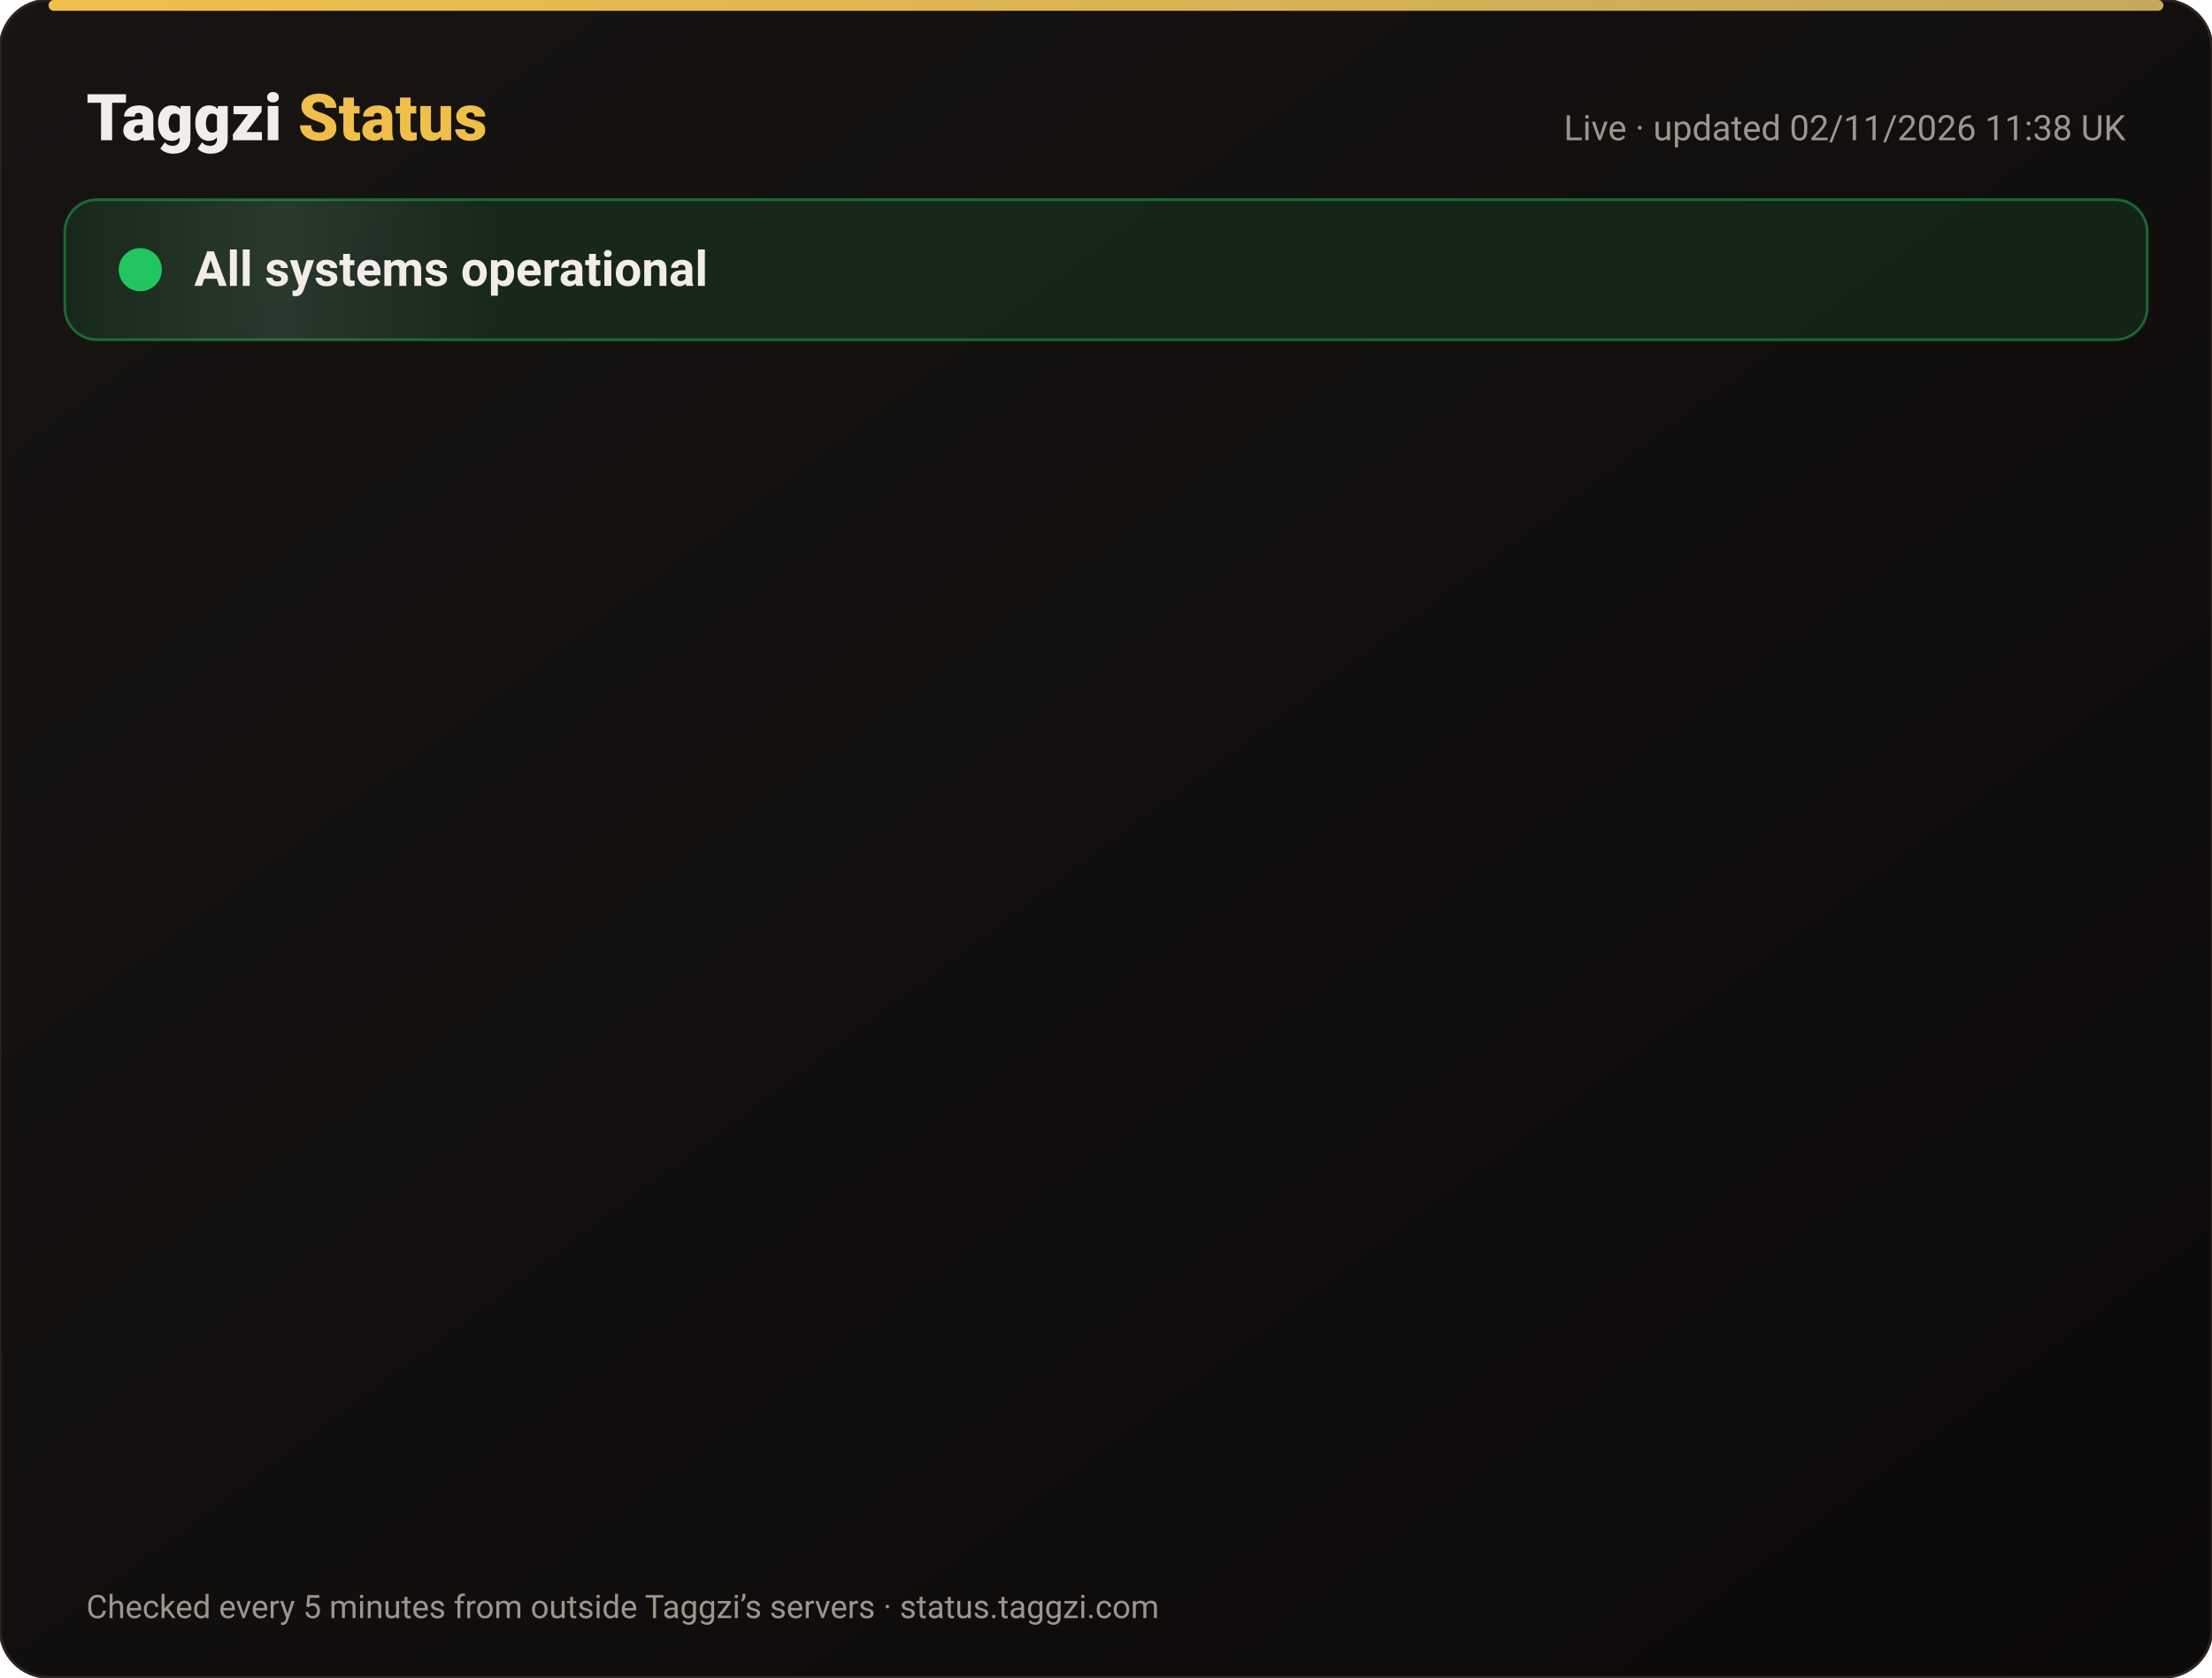
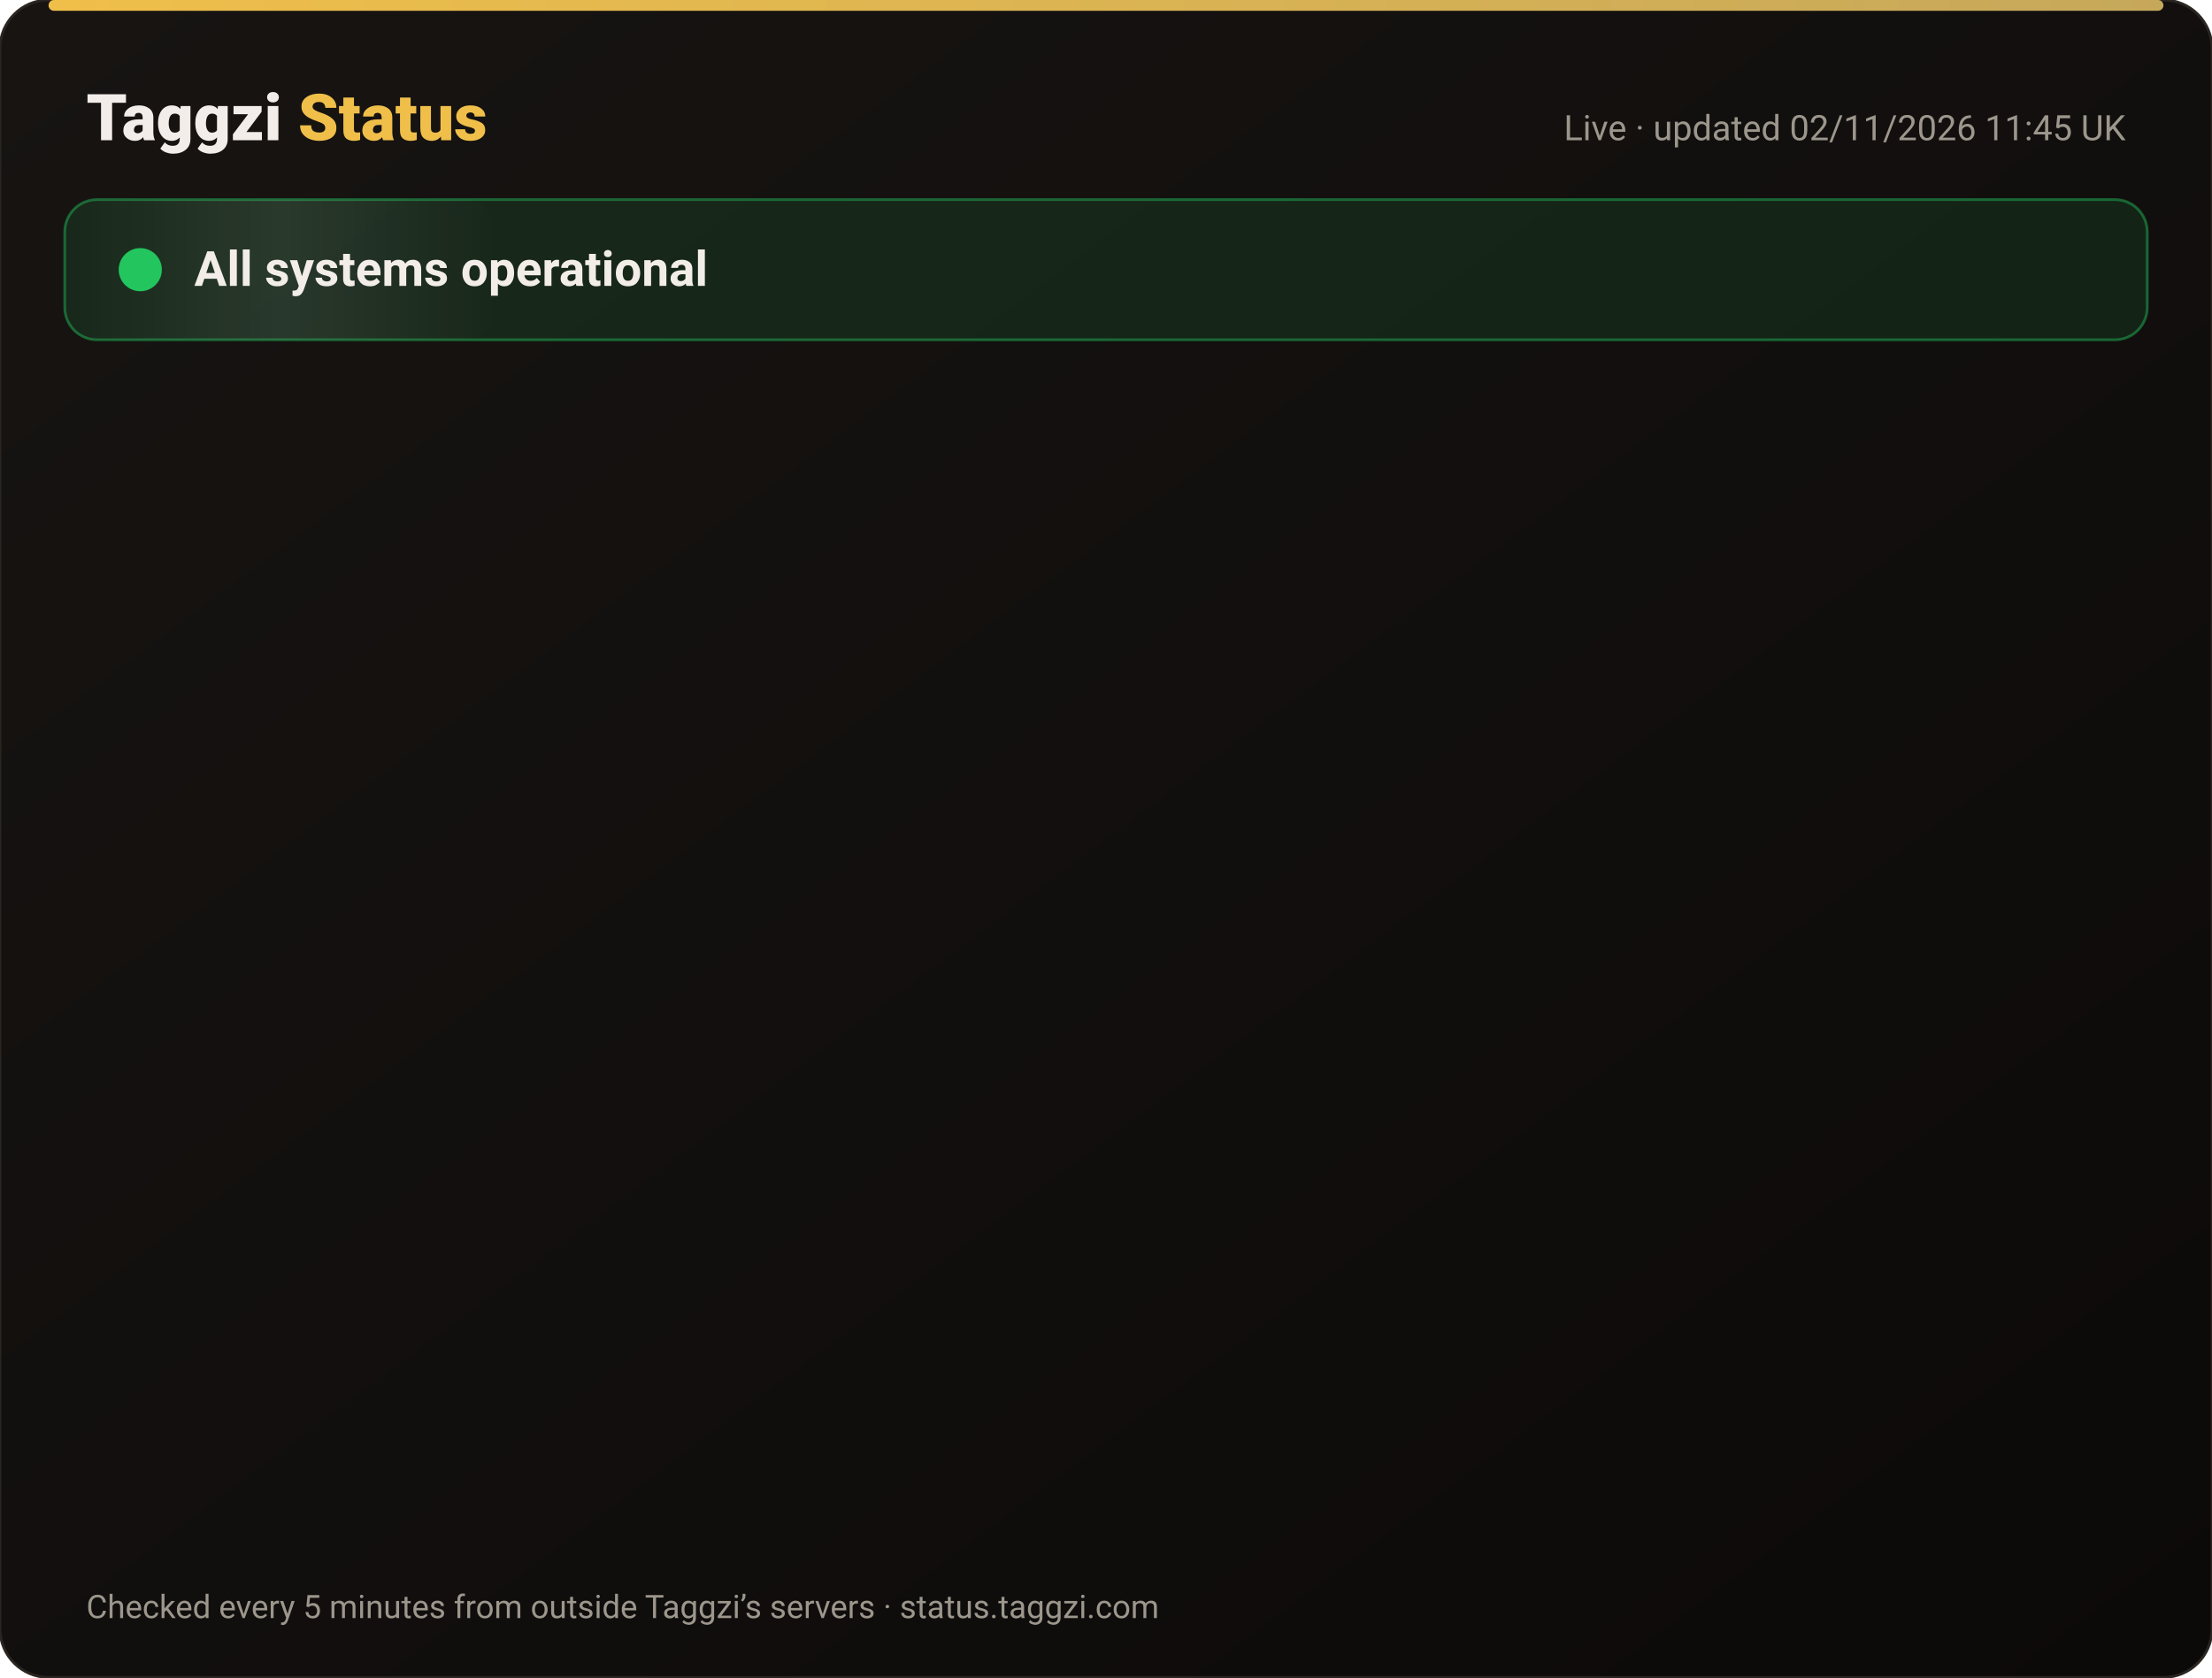
<svg xmlns="http://www.w3.org/2000/svg" width="820" height="622" viewBox="0 0 820 622" font-family="-apple-system,Segoe UI,Roboto,Helvetica,Arial,sans-serif">
  <defs>
    <linearGradient id="bg" x1="0" y1="0" x2="1" y2="1">
      <stop offset="0" stop-color="#171412" />
      <stop offset="1" stop-color="#0C0A09" />
    </linearGradient>
    <linearGradient id="gold" x1="0" x2="1">
      <stop offset="0" stop-color="#F0BF4A" />
      <stop offset="1" stop-color="#c6a85b" />
    </linearGradient>
    <linearGradient id="shine" x1="0" x2="1">
      <stop offset="0" stop-color="#fff" stop-opacity="0" />
      <stop offset=".5" stop-color="#fff" stop-opacity=".08" />
      <stop offset="1" stop-color="#fff" stop-opacity="0" />
    </linearGradient>
  </defs>
  <rect width="820" height="622" rx="18" fill="url(#bg)" stroke="#2a2521" />
  <rect x="18" y="0" width="784" height="4" rx="2" fill="url(#gold)" />
  <text x="32" y="52" font-size="24" font-weight="800" fill="#F2EDE8">Taggzi <tspan fill="#F0BF4A">Status</tspan>
  </text>
-   <text x="788" y="52" font-size="13" fill="#9C968C" text-anchor="end">Live · updated 02/11/2026 11:38 UK</text>
+   <text x="788" y="52" font-size="13" fill="#9C968C" text-anchor="end">Live · updated 02/11/2026 11:45 UK</text>
  <rect x="24" y="74" width="772" height="52" rx="12" fill="#22c55e" fill-opacity=".12" stroke="#22c55e" stroke-opacity=".45" />
  <rect x="24" y="74" width="160" height="52" rx="12" fill="url(#shine)">
    <animate attributeName="x" from="-160" to="820" dur="4s" repeatCount="indefinite" />
  </rect>
  <circle cx="52" cy="100" r="7" fill="#22c55e" />
  <circle cx="52" cy="100" r="7" fill="none" stroke="#22c55e" stroke-width="2">
    <animate attributeName="r" values="7;15;7" dur="2s" repeatCount="indefinite" />
    <animate attributeName="opacity" values=".9;0;.9" dur="2s" repeatCount="indefinite" />
  </circle>
  <text x="72" y="106" font-size="18" font-weight="700" fill="#F2EDE8">All systems operational</text>
  <g opacity="0">
    <animate attributeName="opacity" from="0" to="1" begin="0.00s" dur=".6s" fill="freeze" />
    <line x1="32" y1="188" x2="788" y2="188" stroke="#2a2521" />
    <circle cx="44" cy="166" r="6" fill="#22c55e">
      <animate attributeName="opacity" values="1;.45;1" dur="2.4s" begin="0.00s" repeatCount="indefinite" />
    </circle>
    <text x="62" y="171" font-size="15" font-weight="650" fill="#F2EDE8">Website</text>
    <text x="630" y="171" font-size="13" fill="#9C968C" text-anchor="end">99.96% uptime</text>
    <rect x="648" y="154" width="140" height="24" rx="12" fill="#22c55e" fill-opacity=".14" stroke="#22c55e" stroke-opacity=".5" />
    <text x="718" y="171" font-size="12" font-weight="700" fill="#22c55e" text-anchor="middle">Operational</text>
  </g>
  <g opacity="0">
    <animate attributeName="opacity" from="0" to="1" begin="0.15s" dur=".6s" fill="freeze" />
    <line x1="32" y1="234" x2="788" y2="234" stroke="#2a2521" />
    <circle cx="44" cy="212" r="6" fill="#22c55e">
      <animate attributeName="opacity" values="1;.45;1" dur="2.4s" begin="0.15s" repeatCount="indefinite" />
    </circle>
    <text x="62" y="217" font-size="15" font-weight="650" fill="#F2EDE8">Tag scans</text>
    <text x="630" y="217" font-size="13" fill="#9C968C" text-anchor="end">99.96% uptime</text>
    <rect x="648" y="200" width="140" height="24" rx="12" fill="#22c55e" fill-opacity=".14" stroke="#22c55e" stroke-opacity=".5" />
    <text x="718" y="217" font-size="12" font-weight="700" fill="#22c55e" text-anchor="middle">Operational</text>
  </g>
  <g opacity="0">
    <animate attributeName="opacity" from="0" to="1" begin="0.30s" dur=".6s" fill="freeze" />
    <line x1="32" y1="280" x2="788" y2="280" stroke="#2a2521" />
    <circle cx="44" cy="258" r="6" fill="#22c55e">
      <animate attributeName="opacity" values="1;.45;1" dur="2.4s" begin="0.30s" repeatCount="indefinite" />
    </circle>
    <text x="62" y="263" font-size="15" font-weight="650" fill="#F2EDE8">Manual tag lookup</text>
    <text x="630" y="263" font-size="13" fill="#9C968C" text-anchor="end">99.96% uptime</text>
    <rect x="648" y="246" width="140" height="24" rx="12" fill="#22c55e" fill-opacity=".14" stroke="#22c55e" stroke-opacity=".5" />
    <text x="718" y="263" font-size="12" font-weight="700" fill="#22c55e" text-anchor="middle">Operational</text>
  </g>
  <g opacity="0">
    <animate attributeName="opacity" from="0" to="1" begin="0.45s" dur=".6s" fill="freeze" />
    <line x1="32" y1="326" x2="788" y2="326" stroke="#2a2521" />
    <circle cx="44" cy="304" r="6" fill="#22c55e">
      <animate attributeName="opacity" values="1;.45;1" dur="2.4s" begin="0.45s" repeatCount="indefinite" />
    </circle>
    <text x="62" y="309" font-size="15" font-weight="650" fill="#F2EDE8">App &amp; login</text>
    <text x="630" y="309" font-size="13" fill="#9C968C" text-anchor="end">99.96% uptime</text>
    <rect x="648" y="292" width="140" height="24" rx="12" fill="#22c55e" fill-opacity=".14" stroke="#22c55e" stroke-opacity=".5" />
    <text x="718" y="309" font-size="12" font-weight="700" fill="#22c55e" text-anchor="middle">Operational</text>
  </g>
  <g opacity="0">
    <animate attributeName="opacity" from="0" to="1" begin="0.60s" dur=".6s" fill="freeze" />
    <line x1="32" y1="372" x2="788" y2="372" stroke="#2a2521" />
    <circle cx="44" cy="350" r="6" fill="#22c55e">
      <animate attributeName="opacity" values="1;.45;1" dur="2.4s" begin="0.60s" repeatCount="indefinite" />
    </circle>
    <text x="62" y="355" font-size="15" font-weight="650" fill="#F2EDE8">Community alerts</text>
    <text x="630" y="355" font-size="13" fill="#9C968C" text-anchor="end">99.96% uptime</text>
    <rect x="648" y="338" width="140" height="24" rx="12" fill="#22c55e" fill-opacity=".14" stroke="#22c55e" stroke-opacity=".5" />
    <text x="718" y="355" font-size="12" font-weight="700" fill="#22c55e" text-anchor="middle">Operational</text>
  </g>
  <g opacity="0">
    <animate attributeName="opacity" from="0" to="1" begin="0.75s" dur=".6s" fill="freeze" />
    <line x1="32" y1="418" x2="788" y2="418" stroke="#2a2521" />
    <circle cx="44" cy="396" r="6" fill="#22c55e">
      <animate attributeName="opacity" values="1;.45;1" dur="2.4s" begin="0.75s" repeatCount="indefinite" />
    </circle>
    <text x="62" y="401" font-size="15" font-weight="650" fill="#F2EDE8">Private calling</text>
    <text x="630" y="401" font-size="13" fill="#9C968C" text-anchor="end">99.96% uptime</text>
    <rect x="648" y="384" width="140" height="24" rx="12" fill="#22c55e" fill-opacity=".14" stroke="#22c55e" stroke-opacity=".5" />
    <text x="718" y="401" font-size="12" font-weight="700" fill="#22c55e" text-anchor="middle">Operational</text>
  </g>
  <g opacity="0">
    <animate attributeName="opacity" from="0" to="1" begin="0.90s" dur=".6s" fill="freeze" />
    <line x1="32" y1="464" x2="788" y2="464" stroke="#2a2521" />
    <circle cx="44" cy="442" r="6" fill="#22c55e">
      <animate attributeName="opacity" values="1;.45;1" dur="2.4s" begin="0.90s" repeatCount="indefinite" />
    </circle>
    <text x="62" y="447" font-size="15" font-weight="650" fill="#F2EDE8">Payments</text>
    <text x="630" y="447" font-size="13" fill="#9C968C" text-anchor="end">99.95% uptime</text>
    <rect x="648" y="430" width="140" height="24" rx="12" fill="#22c55e" fill-opacity=".14" stroke="#22c55e" stroke-opacity=".5" />
    <text x="718" y="447" font-size="12" font-weight="700" fill="#22c55e" text-anchor="middle">Operational</text>
  </g>
  <g opacity="0">
    <animate attributeName="opacity" from="0" to="1" begin="1.05s" dur=".6s" fill="freeze" />
    <line x1="32" y1="510" x2="788" y2="510" stroke="#2a2521" />
    <circle cx="44" cy="488" r="6" fill="#22c55e">
      <animate attributeName="opacity" values="1;.45;1" dur="2.4s" begin="1.05s" repeatCount="indefinite" />
    </circle>
    <text x="62" y="493" font-size="15" font-weight="650" fill="#F2EDE8">Email &amp; support</text>
    <text x="630" y="493" font-size="13" fill="#9C968C" text-anchor="end">99.96% uptime</text>
    <rect x="648" y="476" width="140" height="24" rx="12" fill="#22c55e" fill-opacity=".14" stroke="#22c55e" stroke-opacity=".5" />
    <text x="718" y="493" font-size="12" font-weight="700" fill="#22c55e" text-anchor="middle">Operational</text>
  </g>
  <g opacity="0">
    <animate attributeName="opacity" from="0" to="1" begin="1.20s" dur=".6s" fill="freeze" />
    <line x1="32" y1="556" x2="788" y2="556" stroke="#2a2521" />
    <circle cx="44" cy="534" r="6" fill="#22c55e">
      <animate attributeName="opacity" values="1;.45;1" dur="2.4s" begin="1.20s" repeatCount="indefinite" />
    </circle>
    <text x="62" y="539" font-size="15" font-weight="650" fill="#F2EDE8">Secure connection (SSL)</text>
    <text x="630" y="539" font-size="13" fill="#9C968C" text-anchor="end">100.00% uptime</text>
    <rect x="648" y="522" width="140" height="24" rx="12" fill="#22c55e" fill-opacity=".14" stroke="#22c55e" stroke-opacity=".5" />
    <text x="718" y="539" font-size="12" font-weight="700" fill="#22c55e" text-anchor="middle">Operational</text>
  </g>
  <text x="32" y="600" font-size="12" fill="#9C968C">Checked every 5 minutes from outside Taggzi’s servers · status.taggzi.com</text>
</svg>
